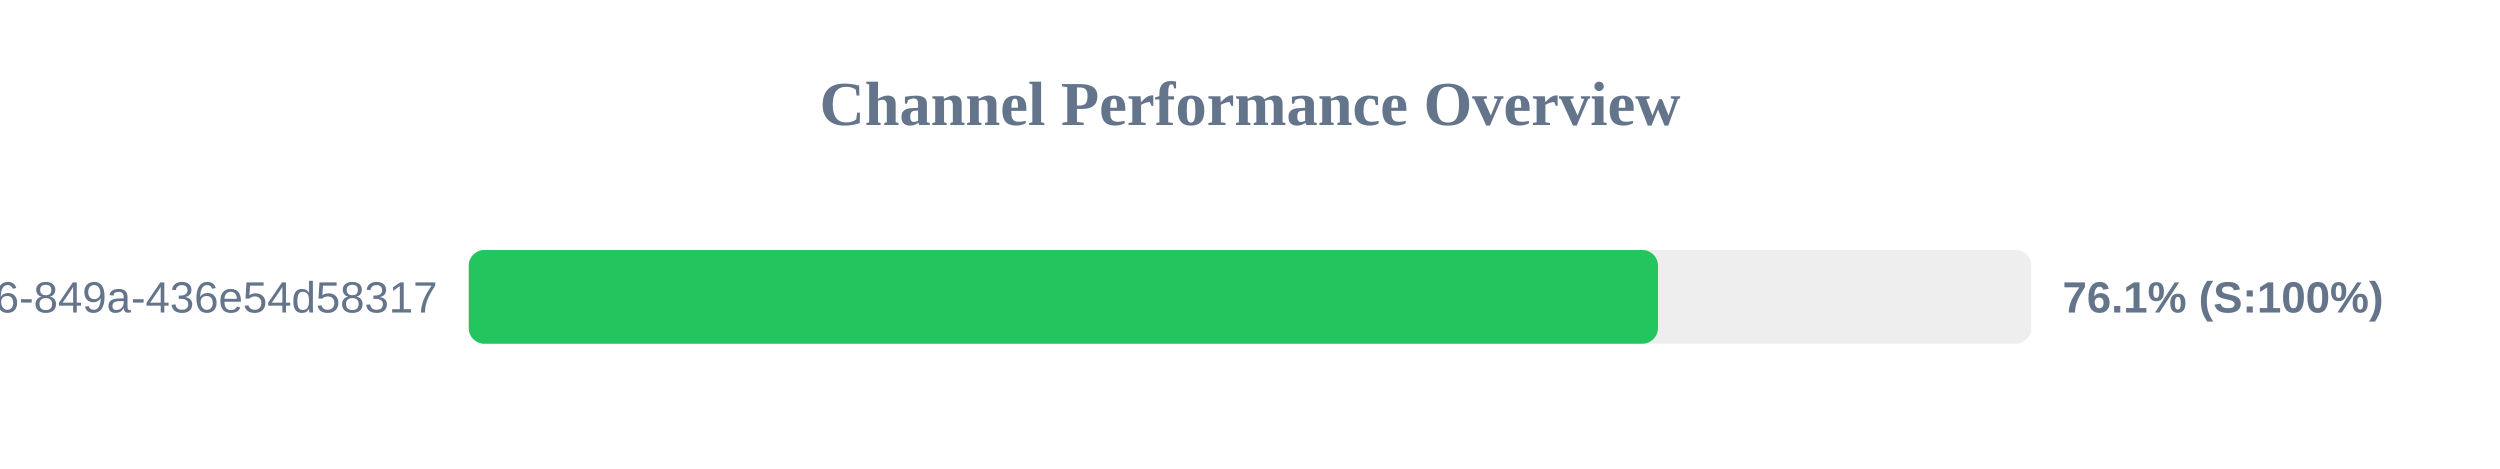
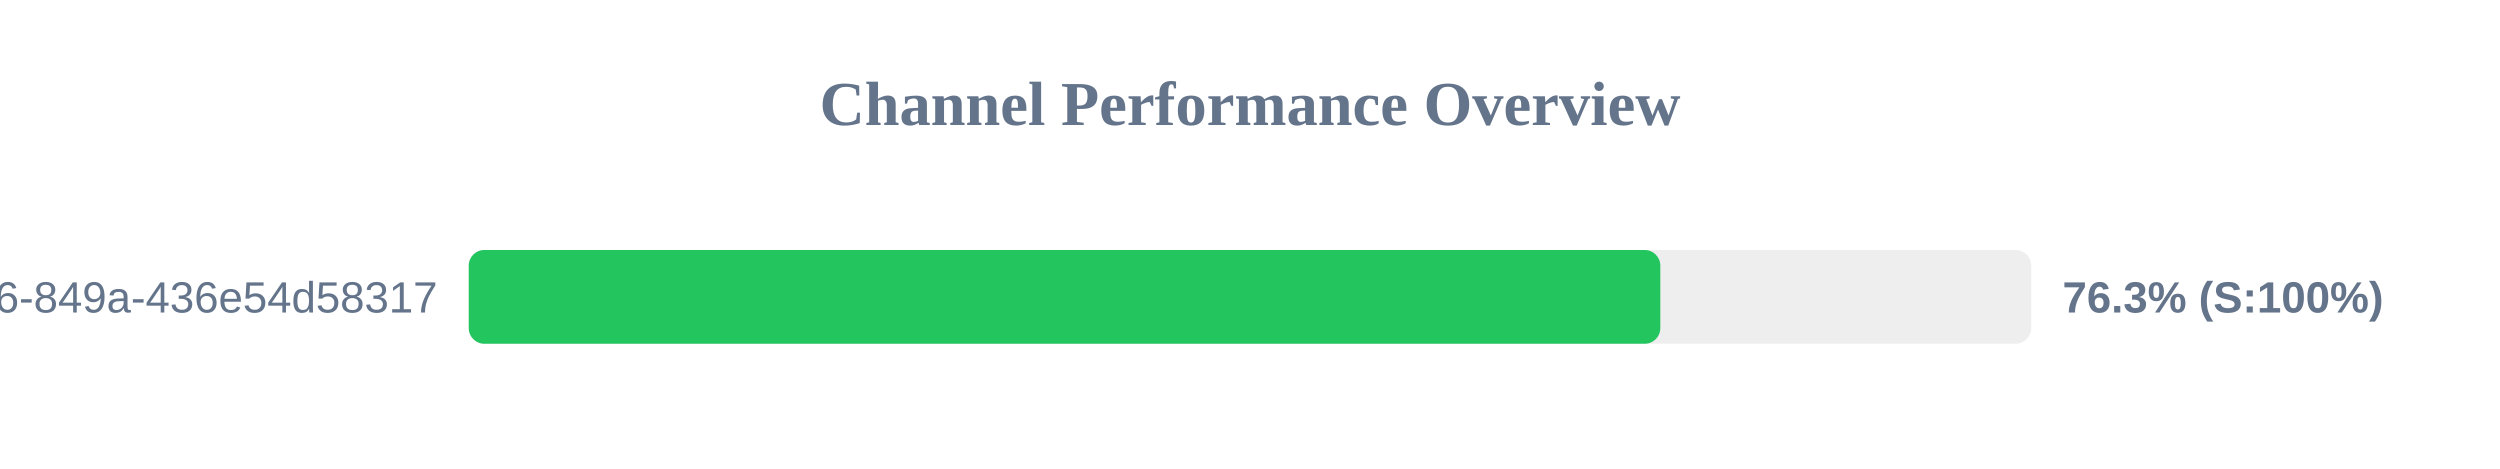
<svg xmlns="http://www.w3.org/2000/svg" width="800" height="150" version="1.1">
  <style>
        .row { font: 14px Arial; fill: #64748b; }
        .score { font: bold 14px Arial; fill: #64748b; }
    </style>
  <text x="400" y="40" text-anchor="middle" font-size="20px" font-weight="bold" fill="#64748b">Channel Performance Overview</text>
  <rect x="150" y="80" width="500" height="30" fill="#eee" rx="5" />
-   <rect x="150" y="80" width="380.55" height="30" fill="#22c55e" rx="5" />
+   <rect x="150" y="80" width="381.3" height="30" fill="#22c55e" rx="5" />
  <text x="140" y="100" text-anchor="end" class="row">?uuid=29fbd51f-03c8-4d76-849a-436e54d58317</text>
-   <text x="660" y="100" text-anchor="start" class="score">76.1% (S:100%)</text>
+   <text x="660" y="100" text-anchor="start" class="score">76.3% (S:100%)</text>
</svg>
